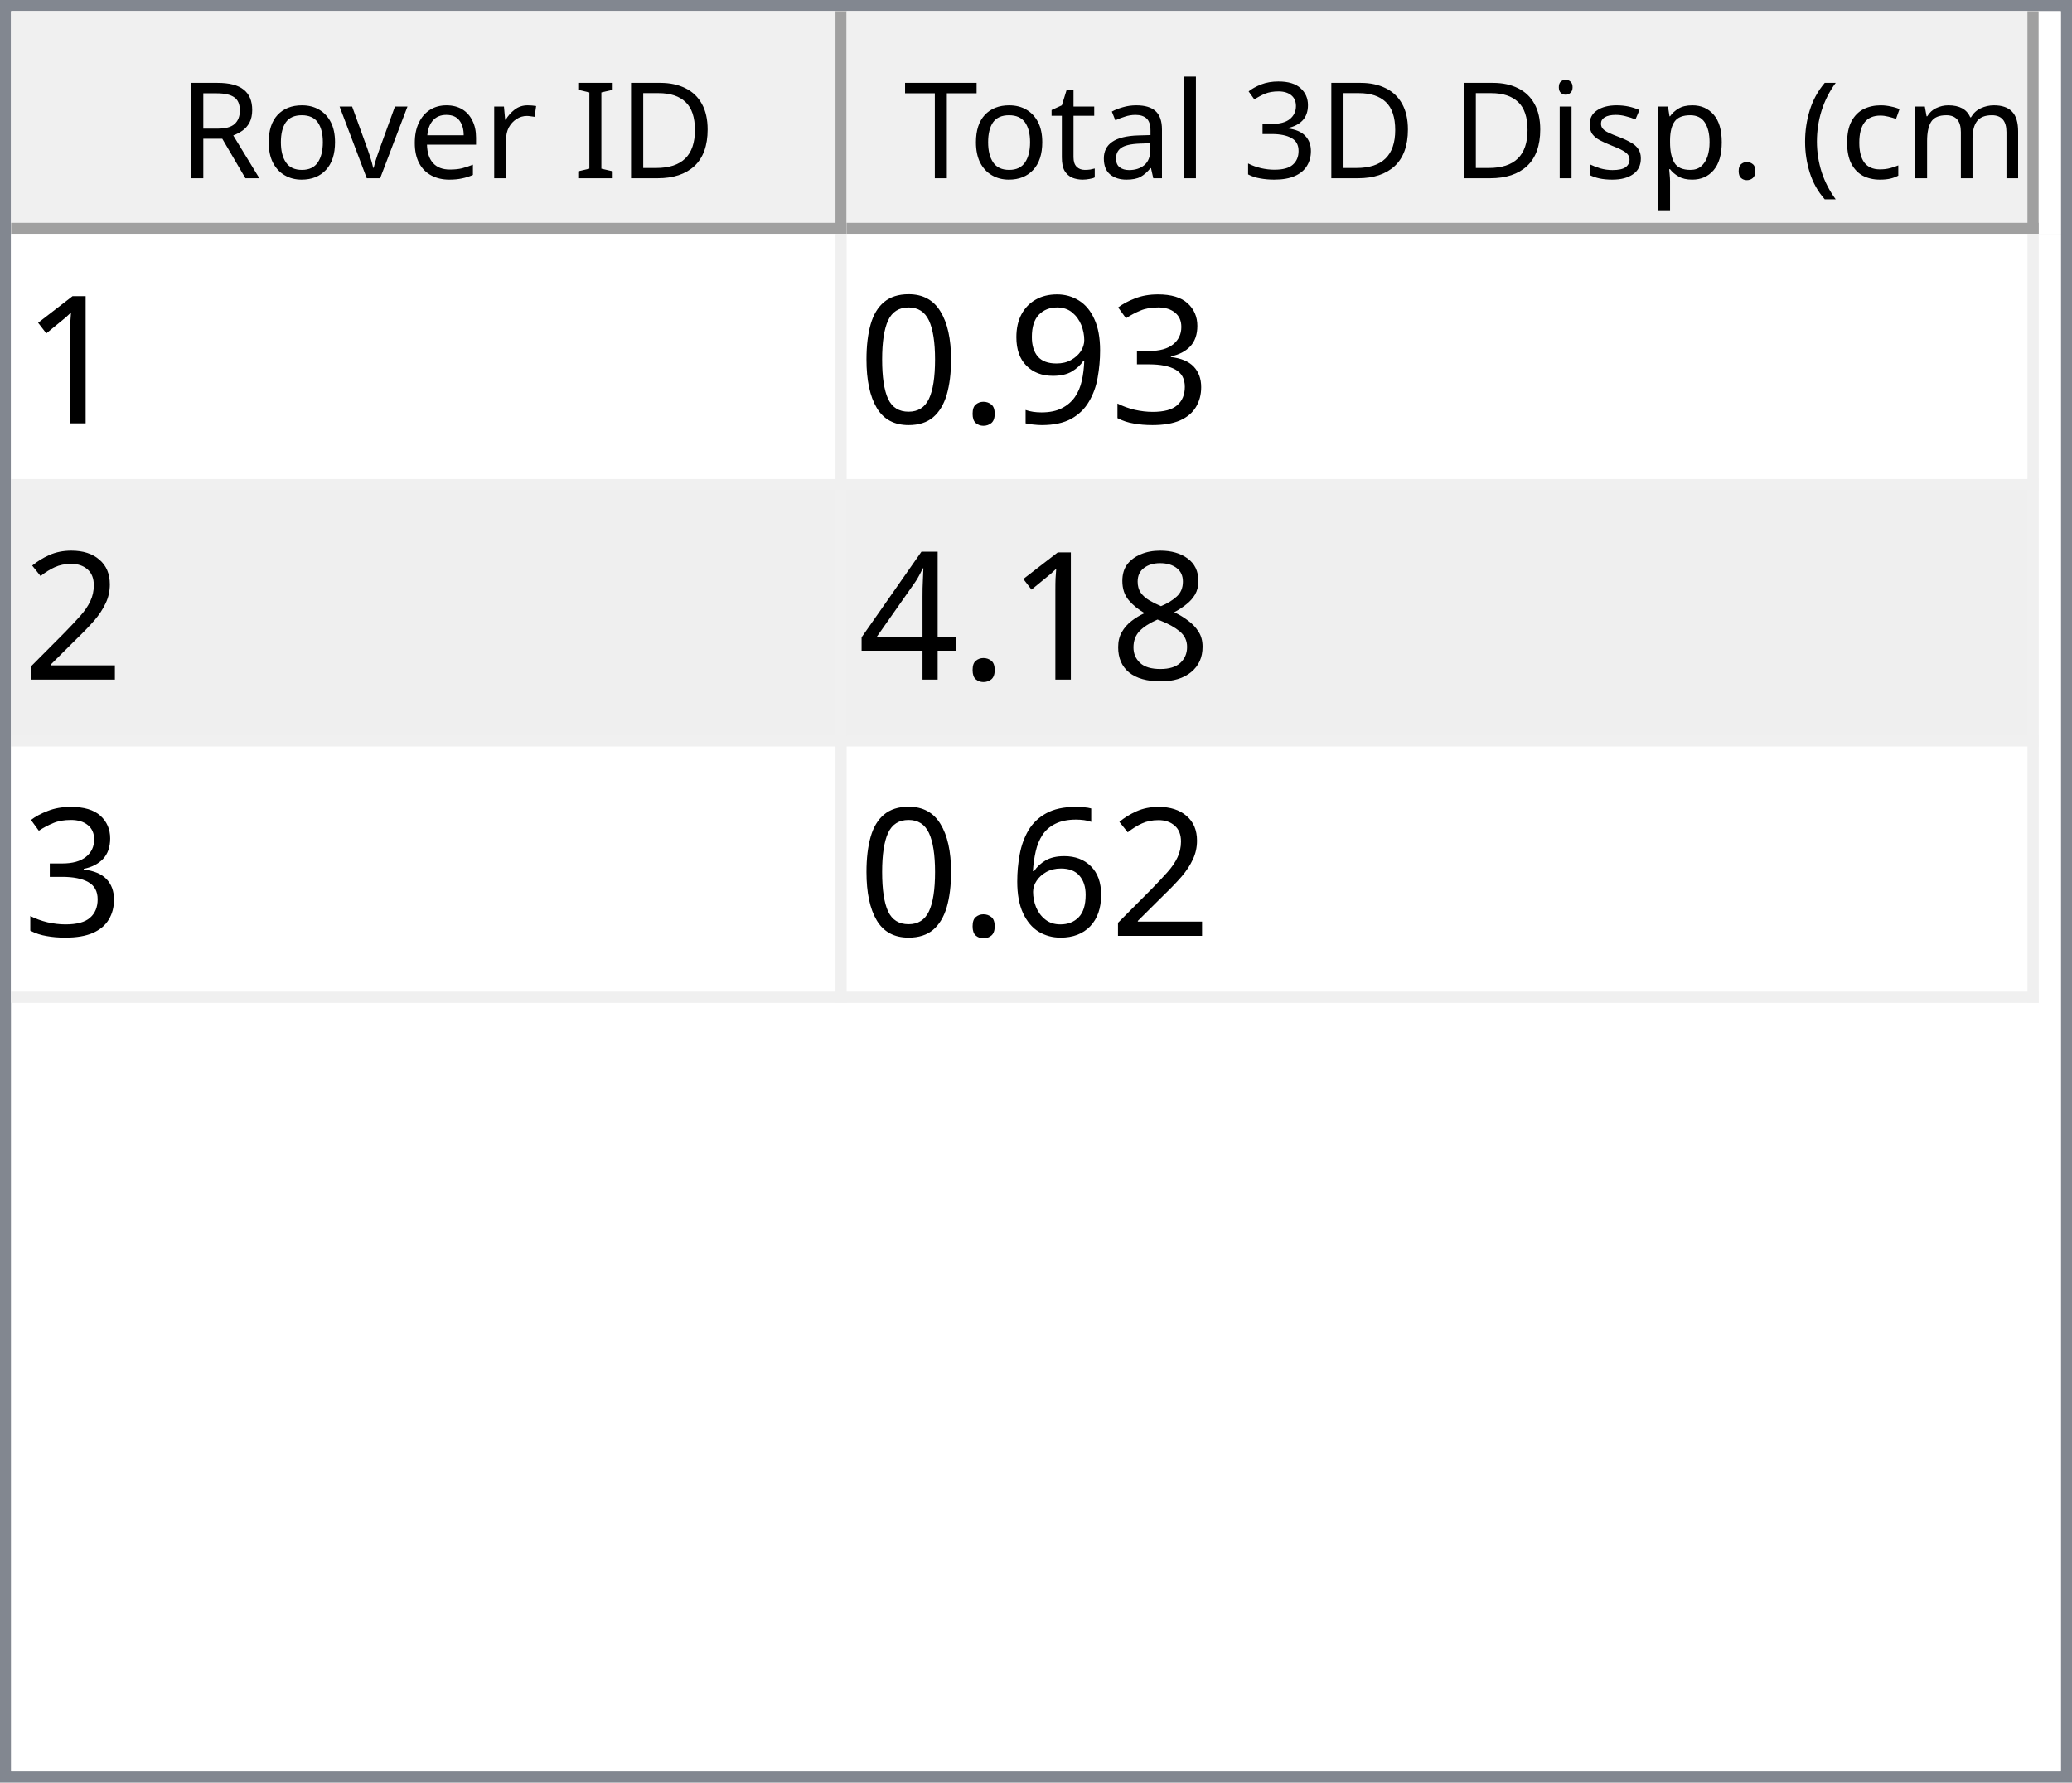
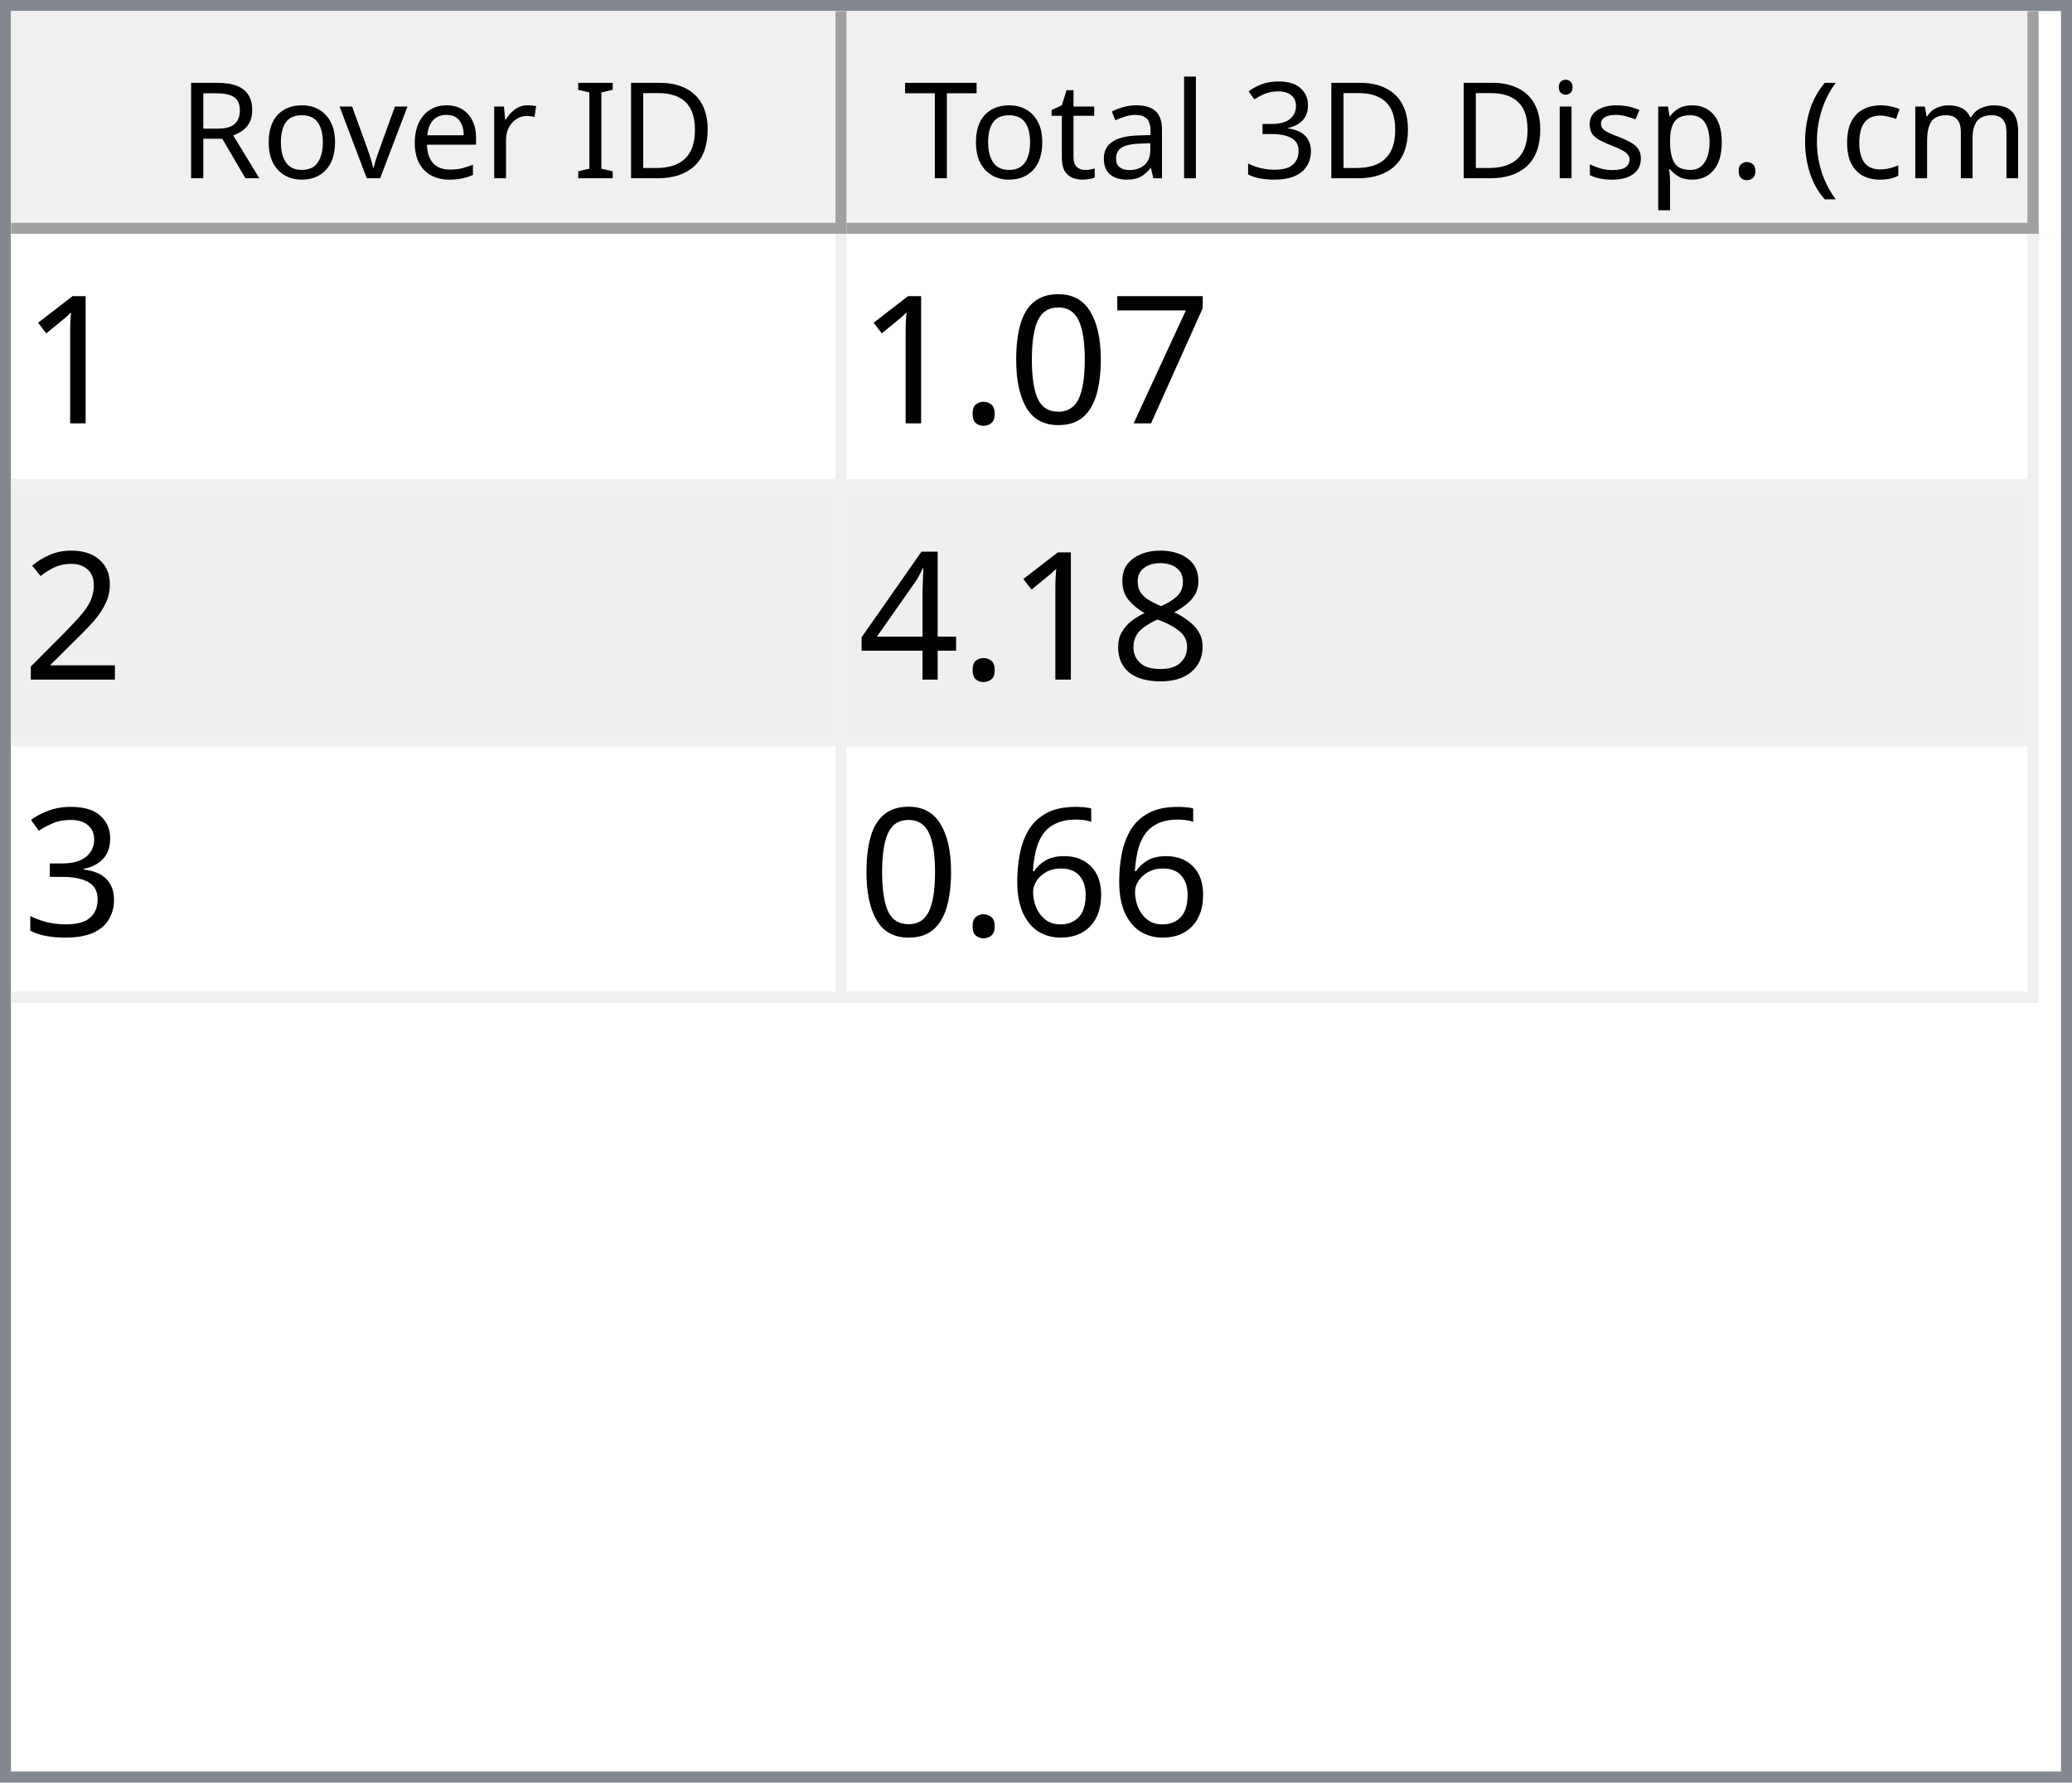
<svg xmlns="http://www.w3.org/2000/svg" style="fill-opacity:1; color-rendering:auto; color-interpolation:auto; text-rendering:auto; stroke:black; stroke-linecap:square; stroke-miterlimit:10; shape-rendering:auto; stroke-opacity:1; fill:black; stroke-dasharray:none; font-weight:normal; stroke-width:1; font-family:'Dialog'; font-style:normal; stroke-linejoin:miter; font-size:12px; stroke-dashoffset:0; image-rendering:auto;" width="186" height="160">
  <defs id="genericDefs" />
  <g>
    <defs id="defs1">
      <clipPath clipPathUnits="userSpaceOnUse" id="clipPath1">
        <path d="M0 0 L186 0 L186 160 L0 160 L0 0 Z" />
      </clipPath>
      <clipPath clipPathUnits="userSpaceOnUse" id="clipPath2">
        <path d="M0 0 L0 160 L186 160 L186 0 Z" />
      </clipPath>
      <clipPath clipPathUnits="userSpaceOnUse" id="clipPath3">
        <path d="M0 0 L0 20 L184 20 L184 0 Z" />
      </clipPath>
      <clipPath clipPathUnits="userSpaceOnUse" id="clipPath4">
        <path d="M0 0 L0 20 L75 20 L75 0 Z" />
      </clipPath>
      <clipPath clipPathUnits="userSpaceOnUse" id="clipPath5">
        <path d="M1 1 L1 19 L74 19 L74 1 Z" />
      </clipPath>
      <clipPath clipPathUnits="userSpaceOnUse" id="clipPath6">
        <path d="M0 0 L0 18 L73 18 L73 0 Z" />
      </clipPath>
      <clipPath clipPathUnits="userSpaceOnUse" id="clipPath7">
        <path d="M-0.5 -0.5 L-0.5 19.5 L74.5 19.5 L74.5 -0.5 Z" />
      </clipPath>
      <clipPath clipPathUnits="userSpaceOnUse" id="clipPath8">
        <path d="M0 0 L0 20 L107 20 L107 0 Z" />
      </clipPath>
      <clipPath clipPathUnits="userSpaceOnUse" id="clipPath9">
        <path d="M1 1 L1 19 L106 19 L106 1 Z" />
      </clipPath>
      <clipPath clipPathUnits="userSpaceOnUse" id="clipPath10">
        <path d="M0 0 L0 18 L105 18 L105 0 Z" />
      </clipPath>
      <clipPath clipPathUnits="userSpaceOnUse" id="clipPath11">
        <path d="M-0.5 -0.5 L-0.5 19.5 L106.5 19.5 L106.5 -0.5 Z" />
      </clipPath>
      <clipPath clipPathUnits="userSpaceOnUse" id="clipPath12">
        <path d="M0 0 L0 138 L184 138 L184 0 Z" />
      </clipPath>
      <clipPath clipPathUnits="userSpaceOnUse" id="clipPath13">
        <path d="M0 0 L0 69 L182 69 L182 0 Z" />
      </clipPath>
      <clipPath clipPathUnits="userSpaceOnUse" id="clipPath14">
        <path d="M-0.5 -0.5 L-0.5 68.5 L181.5 68.5 L181.5 -0.5 Z" />
      </clipPath>
      <clipPath clipPathUnits="userSpaceOnUse" id="clipPath15">
        <path d="M0 0 L0 22 L74 22 L74 0 Z" />
      </clipPath>
      <clipPath clipPathUnits="userSpaceOnUse" id="clipPath16">
        <path d="M0 0 L0 22 L106 22 L106 0 Z" />
      </clipPath>
      <font horiz-adv-x="64.551" id="font1">
        <font-face ascent="107.91" descent="25.098" units-per-em="100" style="font-style:normal; font-family:Segoe UI; font-weight:normal;" />
        <missing-glyph horiz-adv-x="64.551" d="M8.109 0 L8.109 68.266 L56.453 68.266 L56.453 0 L8.109 0 ZM15.328 7.234 L49.219 7.234 L49.219 61.031 L15.328 61.031 L15.328 7.234 Z" />
        <glyph unicode="D" horiz-adv-x="70.117" d="M9.188 0 L9.188 70.016 L28.516 70.016 Q65.531 70.016 65.531 35.891 Q65.531 19.672 55.25 9.836 Q44.969 0 27.734 0 L9.188 0 ZM17.391 62.594 L17.391 7.422 L27.828 7.422 Q41.609 7.422 49.273 14.797 Q56.938 22.172 56.938 35.688 Q56.938 62.594 28.328 62.594 L17.391 62.594 Z" />
        <glyph unicode="I" horiz-adv-x="26.611" d="M17.391 0 L9.188 0 L9.188 70.016 L17.391 70.016 L17.391 0 Z" />
        <glyph unicode=" " horiz-adv-x="27.393" d="" />
        <glyph unicode="r" horiz-adv-x="34.766" d="M34.188 41.891 Q32.078 43.5 28.125 43.5 Q23 43.5 19.555 38.672 Q16.109 33.844 16.109 25.484 L16.109 0 L8.109 0 L8.109 50 L16.109 50 L16.109 39.703 L16.312 39.703 Q18.016 44.969 21.531 47.922 Q25.047 50.875 29.391 50.875 Q32.516 50.875 34.188 50.203 L34.188 41.891 Z" />
        <glyph unicode="e" horiz-adv-x="52.295" d="M48.297 23 L12.984 23 Q13.188 14.656 17.484 10.109 Q21.781 5.562 29.297 5.562 Q37.75 5.562 44.828 11.141 L44.828 3.609 Q38.234 -1.172 27.391 -1.172 Q16.797 -1.172 10.742 5.641 Q4.688 12.453 4.688 24.812 Q4.688 36.469 11.305 43.82 Q17.922 51.172 27.734 51.172 Q37.547 51.172 42.922 44.828 Q48.297 38.484 48.297 27.203 L48.297 23 ZM40.094 29.781 Q40.047 36.719 36.75 40.578 Q33.453 44.438 27.594 44.438 Q21.922 44.438 17.969 40.383 Q14.016 36.328 13.094 29.781 L40.094 29.781 Z" />
        <glyph unicode="v" horiz-adv-x="47.9" d="M47.406 50 L27.484 0 L19.625 0 L0.688 50 L9.469 50 L22.172 13.672 Q23.578 9.672 23.922 6.688 L24.125 6.688 Q24.609 10.453 25.688 13.484 L38.969 50 L47.406 50 Z" />
        <glyph unicode="o" horiz-adv-x="58.594" d="M29 -1.172 Q17.922 -1.172 11.305 5.836 Q4.688 12.844 4.688 24.422 Q4.688 37.016 11.57 44.094 Q18.453 51.172 30.172 51.172 Q41.359 51.172 47.633 44.289 Q53.906 37.406 53.906 25.203 Q53.906 13.234 47.141 6.031 Q40.375 -1.172 29 -1.172 ZM29.594 44.438 Q21.875 44.438 17.383 39.188 Q12.891 33.938 12.891 24.703 Q12.891 15.828 17.43 10.695 Q21.969 5.562 29.594 5.562 Q37.359 5.562 41.531 10.594 Q45.703 15.625 45.703 24.906 Q45.703 34.281 41.531 39.359 Q37.359 44.438 29.594 44.438 Z" />
        <glyph unicode="R" horiz-adv-x="59.814" d="M59.375 0 L49.609 0 L37.891 19.625 Q36.281 22.359 34.766 24.289 Q33.25 26.219 31.664 27.438 Q30.078 28.656 28.25 29.219 Q26.422 29.781 24.125 29.781 L17.391 29.781 L17.391 0 L9.188 0 L9.188 70.016 L30.078 70.016 Q34.672 70.016 38.555 68.867 Q42.438 67.719 45.289 65.375 Q48.141 63.031 49.758 59.547 Q51.375 56.062 51.375 51.375 Q51.375 47.703 50.273 44.656 Q49.172 41.609 47.148 39.211 Q45.125 36.812 42.266 35.133 Q39.406 33.453 35.844 32.516 L35.844 32.328 Q37.594 31.547 38.891 30.547 Q40.188 29.547 41.359 28.18 Q42.531 26.812 43.68 25.078 Q44.828 23.344 46.234 21.047 L59.375 0 ZM17.391 62.594 L17.391 37.203 L28.516 37.203 Q31.594 37.203 34.203 38.133 Q36.812 39.062 38.719 40.797 Q40.625 42.531 41.703 45.047 Q42.781 47.562 42.781 50.688 Q42.781 56.297 39.141 59.445 Q35.5 62.594 28.609 62.594 L17.391 62.594 Z" />
        <glyph unicode=")" horiz-adv-x="30.176" d="M8.297 -15.922 L1.172 -15.922 Q16.406 2.344 16.406 26.812 Q16.406 51.469 1.078 70.016 L8.297 70.016 Q23.531 52.156 23.531 26.703 Q23.531 1.375 8.297 -15.922 Z" />
        <glyph unicode="m" horiz-adv-x="86.133" d="M79.109 0 L71.094 0 L71.094 28.719 Q71.094 37.016 68.531 40.727 Q65.969 44.438 59.906 44.438 Q54.781 44.438 51.195 39.75 Q47.609 35.062 47.609 28.516 L47.609 0 L39.594 0 L39.594 29.688 Q39.594 44.438 28.219 44.438 Q22.953 44.438 19.531 40.016 Q16.109 35.594 16.109 28.516 L16.109 0 L8.109 0 L8.109 50 L16.109 50 L16.109 42.094 L16.312 42.094 Q21.625 51.172 31.844 51.172 Q36.969 51.172 40.773 48.312 Q44.578 45.453 46 40.828 Q51.562 51.172 62.594 51.172 Q79.109 51.172 79.109 30.812 L79.109 0 Z" />
        <glyph unicode="c" horiz-adv-x="46.191" d="M42.188 2.297 Q36.422 -1.172 28.516 -1.172 Q17.828 -1.172 11.258 5.789 Q4.688 12.75 4.688 23.828 Q4.688 36.188 11.766 43.68 Q18.844 51.172 30.672 51.172 Q37.25 51.172 42.281 48.734 L42.281 40.531 Q36.719 44.438 30.375 44.438 Q22.703 44.438 17.797 38.945 Q12.891 33.453 12.891 24.516 Q12.891 15.719 17.508 10.641 Q22.125 5.562 29.891 5.562 Q36.422 5.562 42.188 9.906 L42.188 2.297 Z" />
        <glyph unicode="(" horiz-adv-x="30.176" d="M29.109 -15.922 L21.969 -15.922 Q6.844 1.375 6.844 26.703 Q6.844 52.156 21.969 70.016 L29.203 70.016 Q13.875 51.469 13.875 26.812 Q13.875 2.344 29.109 -15.922 Z" />
        <glyph unicode="." horiz-adv-x="21.68" d="M10.891 -1.078 Q8.641 -1.078 7.055 0.539 Q5.469 2.156 5.469 4.391 Q5.469 6.641 7.055 8.273 Q8.641 9.906 10.891 9.906 Q13.188 9.906 14.797 8.273 Q16.406 6.641 16.406 4.391 Q16.406 2.156 14.797 0.539 Q13.188 -1.078 10.891 -1.078 Z" />
        <glyph unicode="p" horiz-adv-x="58.789" d="M16.312 7.234 L16.109 7.234 L16.109 -23 L8.109 -23 L8.109 50 L16.109 50 L16.109 41.219 L16.312 41.219 Q22.219 51.172 33.594 51.172 Q43.266 51.172 48.688 44.461 Q54.109 37.75 54.109 26.469 Q54.109 13.922 48 6.375 Q41.891 -1.172 31.297 -1.172 Q21.578 -1.172 16.312 7.234 ZM16.109 27.391 L16.109 20.406 Q16.109 14.203 20.141 9.883 Q24.172 5.562 30.375 5.562 Q37.641 5.562 41.773 11.133 Q45.906 16.703 45.906 26.609 Q45.906 34.969 42.047 39.703 Q38.188 44.438 31.594 44.438 Q24.609 44.438 20.359 39.578 Q16.109 34.719 16.109 27.391 Z" />
        <glyph unicode="s" horiz-adv-x="42.432" d="M5.078 1.812 L5.078 10.406 Q11.625 5.562 19.484 5.562 Q30.031 5.562 30.031 12.594 Q30.031 14.594 29.125 15.992 Q28.219 17.391 26.68 18.461 Q25.141 19.531 23.07 20.383 Q21 21.234 18.609 22.172 Q15.281 23.484 12.766 24.828 Q10.25 26.172 8.57 27.859 Q6.891 29.547 6.031 31.695 Q5.172 33.844 5.172 36.719 Q5.172 40.234 6.789 42.945 Q8.406 45.656 11.086 47.484 Q13.766 49.312 17.211 50.242 Q20.656 51.172 24.312 51.172 Q30.812 51.172 35.938 48.922 L35.938 40.828 Q30.422 44.438 23.25 44.438 Q21 44.438 19.195 43.922 Q17.391 43.406 16.094 42.477 Q14.797 41.547 14.086 40.258 Q13.375 38.969 13.375 37.406 Q13.375 35.453 14.086 34.133 Q14.797 32.812 16.164 31.789 Q17.531 30.766 19.484 29.938 Q21.438 29.109 23.922 28.125 Q27.25 26.859 29.883 25.516 Q32.516 24.172 34.375 22.484 Q36.234 20.797 37.234 18.602 Q38.234 16.406 38.234 13.375 Q38.234 9.672 36.602 6.938 Q34.969 4.203 32.234 2.398 Q29.5 0.594 25.93 -0.289 Q22.359 -1.172 18.453 -1.172 Q10.75 -1.172 5.078 1.812 Z" />
        <glyph unicode="i" horiz-adv-x="24.219" d="M12.203 62.703 Q10.062 62.703 8.547 64.164 Q7.031 65.625 7.031 67.875 Q7.031 70.125 8.547 71.609 Q10.062 73.094 12.203 73.094 Q14.406 73.094 15.945 71.609 Q17.484 70.125 17.484 67.875 Q17.484 65.719 15.945 64.211 Q14.406 62.703 12.203 62.703 ZM16.109 0 L8.109 0 L8.109 50 L16.109 50 L16.109 0 Z" />
        <glyph unicode="3" horiz-adv-x="53.906" d="M46.531 19.828 Q46.531 15.094 44.75 11.211 Q42.969 7.328 39.719 4.57 Q36.469 1.812 31.93 0.297 Q27.391 -1.219 21.922 -1.219 Q11.922 -1.219 6 2.594 L6 11.188 Q13.094 5.609 22.219 5.609 Q25.875 5.609 28.828 6.539 Q31.781 7.469 33.906 9.227 Q36.031 10.984 37.18 13.477 Q38.328 15.969 38.328 19.094 Q38.328 32.812 18.797 32.812 L12.984 32.812 L12.984 39.594 L18.5 39.594 Q35.797 39.594 35.797 52.484 Q35.797 64.406 22.609 64.406 Q15.188 64.406 8.688 59.422 L8.688 67.188 Q15.375 71.188 24.609 71.188 Q29 71.188 32.57 69.969 Q36.141 68.75 38.68 66.555 Q41.219 64.359 42.609 61.281 Q44 58.203 44 54.5 Q44 40.672 30.031 36.719 L30.031 36.531 Q33.594 36.141 36.625 34.797 Q39.656 33.453 41.852 31.305 Q44.047 29.156 45.289 26.25 Q46.531 23.344 46.531 19.828 Z" />
        <glyph unicode="l" horiz-adv-x="24.219" d="M16.109 0 L8.109 0 L8.109 74.031 L16.109 74.031 L16.109 0 Z" />
        <glyph unicode="a" horiz-adv-x="50.879" d="M43.891 0 L35.891 0 L35.891 7.812 L35.688 7.812 Q30.469 -1.172 20.312 -1.172 Q12.844 -1.172 8.617 2.781 Q4.391 6.734 4.391 13.281 Q4.391 27.297 20.906 29.594 L35.891 31.688 Q35.891 44.438 25.594 44.438 Q16.547 44.438 9.281 38.281 L9.281 46.484 Q16.656 51.172 26.266 51.172 Q43.891 51.172 43.891 32.516 L43.891 0 ZM35.891 25.297 L23.828 23.641 Q18.266 22.859 15.43 20.875 Q12.594 18.891 12.594 13.875 Q12.594 10.203 15.211 7.883 Q17.828 5.562 22.172 5.562 Q28.125 5.562 32.008 9.742 Q35.891 13.922 35.891 20.312 L35.891 25.297 Z" />
        <glyph unicode="t" horiz-adv-x="33.887" d="M31.297 0.484 Q28.469 -1.078 23.828 -1.078 Q10.688 -1.078 10.688 13.578 L10.688 43.172 L2.094 43.172 L2.094 50 L10.688 50 L10.688 62.203 L18.703 64.797 L18.703 50 L31.297 50 L31.297 43.172 L18.703 43.172 L18.703 14.984 Q18.703 9.969 20.414 7.82 Q22.125 5.672 26.078 5.672 Q29.109 5.672 31.297 7.328 L31.297 0.484 Z" />
        <glyph unicode="T" horiz-adv-x="52.393" d="M50.594 62.594 L30.375 62.594 L30.375 0 L22.172 0 L22.172 62.594 L2 62.594 L2 70.016 L50.594 70.016 L50.594 62.594 Z" />
      </font>
      <font horiz-adv-x="75.0" id="font2">
        <font-face ascent="100.537" descent="21.973" units-per-em="100" style="font-style:normal; font-family:sans-serif; font-weight:normal;" />
        <missing-glyph horiz-adv-x="75.0" d="M12.5 0 L12.5 62.5 L62.5 62.5 L62.5 0 L12.5 0 ZM14.062 1.562 L60.938 1.562 L60.938 60.938 L14.062 60.938 L14.062 1.562 Z" />
        <glyph unicode="1" horiz-adv-x="55.615" d="M37.25 0 L28.469 0 L28.469 56 Q25.297 52.984 20.141 49.953 Q14.984 46.922 10.891 45.406 L10.891 53.906 Q18.266 57.375 23.781 62.305 Q29.297 67.234 31.594 71.875 L37.25 71.875 L37.25 0 Z" />
-         <glyph unicode="3" horiz-adv-x="55.615" d="M4.203 18.891 L12.984 20.062 Q14.5 12.594 18.141 9.297 Q21.781 6 27 6 Q33.203 6 37.477 10.297 Q41.75 14.594 41.75 20.953 Q41.75 27 37.797 30.93 Q33.844 34.859 27.734 34.859 Q25.25 34.859 21.531 33.891 L22.516 41.609 Q23.391 41.5 23.922 41.5 Q29.547 41.5 34.039 44.43 Q38.531 47.359 38.531 53.469 Q38.531 58.297 35.258 61.477 Q31.984 64.656 26.812 64.656 Q21.688 64.656 18.266 61.43 Q14.844 58.203 13.875 51.766 L5.078 53.328 Q6.688 62.156 12.398 67.016 Q18.109 71.875 26.609 71.875 Q32.469 71.875 37.398 69.359 Q42.328 66.844 44.945 62.5 Q47.562 58.156 47.562 53.266 Q47.562 48.641 45.07 44.828 Q42.578 41.016 37.703 38.766 Q44.047 37.312 47.562 32.695 Q51.078 28.078 51.078 21.141 Q51.078 11.766 44.242 5.25 Q37.406 -1.266 26.953 -1.266 Q17.531 -1.266 11.305 4.352 Q5.078 9.969 4.203 18.891 Z" />
-         <glyph unicode="9" horiz-adv-x="55.615" d="M5.469 16.547 L13.922 17.328 Q14.984 11.375 18.016 8.688 Q21.047 6 25.781 6 Q29.828 6 32.883 7.859 Q35.938 9.719 37.891 12.82 Q39.844 15.922 41.164 21.195 Q42.484 26.469 42.484 31.938 Q42.484 32.516 42.438 33.688 Q39.797 29.5 35.234 26.883 Q30.672 24.266 25.344 24.266 Q16.453 24.266 10.305 30.711 Q4.156 37.156 4.156 47.703 Q4.156 58.594 10.578 65.234 Q17 71.875 26.656 71.875 Q33.641 71.875 39.43 68.117 Q45.219 64.359 48.219 57.398 Q51.219 50.438 51.219 37.25 Q51.219 23.531 48.242 15.406 Q45.266 7.281 39.383 3.031 Q33.5 -1.219 25.594 -1.219 Q17.188 -1.219 11.867 3.445 Q6.547 8.109 5.469 16.547 ZM41.453 48.141 Q41.453 55.719 37.43 60.156 Q33.406 64.594 27.734 64.594 Q21.875 64.594 17.531 59.812 Q13.188 55.031 13.188 47.406 Q13.188 40.578 17.312 36.305 Q21.438 32.031 27.484 32.031 Q33.594 32.031 37.523 36.305 Q41.453 40.578 41.453 48.141 Z" />
+         <glyph unicode="7" horiz-adv-x="55.615" d="M4.734 62.203 L4.734 70.656 L51.078 70.656 L51.078 63.812 Q44.234 56.547 37.523 44.484 Q30.812 32.422 27.156 19.672 Q24.516 10.688 23.781 0 L14.75 0 Q14.891 8.453 18.062 20.414 Q21.234 32.375 27.172 43.484 Q33.109 54.594 39.797 62.203 L4.734 62.203 Z" />
+         <glyph unicode="0" horiz-adv-x="55.615" d="M4.156 35.297 Q4.156 48 6.766 55.742 Q9.375 63.484 14.523 67.68 Q19.672 71.875 27.484 71.875 Q33.25 71.875 37.594 69.555 Q41.938 67.234 44.773 62.867 Q47.609 58.5 49.219 52.227 Q50.828 45.953 50.828 35.297 Q50.828 22.703 48.242 14.969 Q45.656 7.234 40.508 3.008 Q35.359 -1.219 27.484 -1.219 Q17.141 -1.219 11.234 6.203 Q4.156 15.141 4.156 35.297 ZM13.188 35.297 Q13.188 17.672 17.312 11.836 Q21.438 6 27.484 6 Q33.547 6 37.672 11.859 Q41.797 17.719 41.797 35.297 Q41.797 52.984 37.672 58.789 Q33.547 64.594 27.391 64.594 Q21.344 64.594 17.719 59.469 Q13.188 52.938 13.188 35.297 Z" />
        <glyph unicode="." horiz-adv-x="27.783" d="M9.078 0 L9.078 10.016 L19.094 10.016 L19.094 0 L9.078 0 Z" />
-         <glyph unicode="0" horiz-adv-x="55.615" d="M4.156 35.297 Q4.156 48 6.766 55.742 Q9.375 63.484 14.523 67.68 Q19.672 71.875 27.484 71.875 Q33.25 71.875 37.594 69.555 Q41.938 67.234 44.773 62.867 Q47.609 58.5 49.219 52.227 Q50.828 45.953 50.828 35.297 Q50.828 22.703 48.242 14.969 Q45.656 7.234 40.508 3.008 Q35.359 -1.219 27.484 -1.219 Q17.141 -1.219 11.234 6.203 Q4.156 15.141 4.156 35.297 ZM13.188 35.297 Q13.188 17.672 17.312 11.836 Q21.438 6 27.484 6 Q33.547 6 37.672 11.859 Q41.797 17.719 41.797 35.297 Q41.797 52.984 37.672 58.789 Q33.547 64.594 27.391 64.594 Q21.344 64.594 17.719 59.469 Q13.188 52.938 13.188 35.297 Z" />
        <glyph unicode="2" horiz-adv-x="55.615" d="M50.344 8.453 L50.344 0 L3.031 0 Q2.938 3.172 4.047 6.109 Q5.859 10.938 9.836 15.625 Q13.812 20.312 21.344 26.469 Q33.016 36.031 37.117 41.625 Q41.219 47.219 41.219 52.203 Q41.219 57.422 37.477 61.008 Q33.734 64.594 27.734 64.594 Q21.391 64.594 17.578 60.789 Q13.766 56.984 13.719 50.25 L4.688 51.172 Q5.609 61.281 11.664 66.578 Q17.719 71.875 27.938 71.875 Q38.234 71.875 44.242 66.164 Q50.25 60.453 50.25 52 Q50.25 47.703 48.492 43.555 Q46.734 39.406 42.656 34.812 Q38.578 30.219 29.109 22.219 Q21.188 15.578 18.945 13.211 Q16.703 10.844 15.234 8.453 L50.344 8.453 Z" />
        <glyph unicode="8" horiz-adv-x="55.615" d="M17.672 38.812 Q12.203 40.828 9.57 44.539 Q6.938 48.25 6.938 53.422 Q6.938 61.234 12.555 66.555 Q18.172 71.875 27.484 71.875 Q36.859 71.875 42.578 66.43 Q48.297 60.984 48.297 53.172 Q48.297 48.188 45.68 44.508 Q43.062 40.828 37.75 38.812 Q44.344 36.672 47.781 31.883 Q51.219 27.094 51.219 20.453 Q51.219 11.281 44.727 5.031 Q38.234 -1.219 27.641 -1.219 Q17.047 -1.219 10.547 5.055 Q4.047 11.328 4.047 20.703 Q4.047 27.688 7.594 32.398 Q11.141 37.109 17.672 38.812 ZM15.922 53.719 Q15.922 48.641 19.195 45.414 Q22.469 42.188 27.688 42.188 Q32.766 42.188 36.016 45.383 Q39.266 48.578 39.266 53.219 Q39.266 58.062 35.914 61.359 Q32.562 64.656 27.594 64.656 Q22.562 64.656 19.242 61.43 Q15.922 58.203 15.922 53.719 ZM13.094 20.656 Q13.094 16.891 14.875 13.375 Q16.656 9.859 20.172 7.93 Q23.688 6 27.734 6 Q34.031 6 38.133 10.055 Q42.234 14.109 42.234 20.359 Q42.234 26.703 38.016 30.859 Q33.797 35.016 27.438 35.016 Q21.234 35.016 17.164 30.914 Q13.094 26.812 13.094 20.656 Z" />
        <glyph unicode="4" horiz-adv-x="55.615" d="M32.328 0 L32.328 17.141 L1.266 17.141 L1.266 25.203 L33.938 71.578 L41.109 71.578 L41.109 25.203 L50.781 25.203 L50.781 17.141 L41.109 17.141 L41.109 0 L32.328 0 ZM32.328 25.203 L32.328 57.469 L9.906 25.203 L32.328 25.203 Z" />
+         <glyph unicode="3" horiz-adv-x="55.615" d="M4.203 18.891 L12.984 20.062 Q14.5 12.594 18.141 9.297 Q21.781 6 27 6 Q33.203 6 37.477 10.297 Q41.75 14.594 41.75 20.953 Q41.75 27 37.797 30.93 Q33.844 34.859 27.734 34.859 Q25.25 34.859 21.531 33.891 L22.516 41.609 Q23.391 41.5 23.922 41.5 Q29.547 41.5 34.039 44.43 Q38.531 47.359 38.531 53.469 Q38.531 58.297 35.258 61.477 Q31.984 64.656 26.812 64.656 Q21.688 64.656 18.266 61.43 Q14.844 58.203 13.875 51.766 L5.078 53.328 Q6.688 62.156 12.398 67.016 Q18.109 71.875 26.609 71.875 Q32.469 71.875 37.398 69.359 Q42.328 66.844 44.945 62.5 Q47.562 58.156 47.562 53.266 Q47.562 48.641 45.07 44.828 Q42.578 41.016 37.703 38.766 Q44.047 37.312 47.562 32.695 Q51.078 28.078 51.078 21.141 Q51.078 11.766 44.242 5.25 Q37.406 -1.266 26.953 -1.266 Q17.531 -1.266 11.305 4.352 Q5.078 9.969 4.203 18.891 Z" />
        <glyph unicode="6" horiz-adv-x="55.615" d="M49.75 54.047 L41.016 53.375 Q39.844 58.547 37.703 60.891 Q34.125 64.656 28.906 64.656 Q24.703 64.656 21.531 62.312 Q17.391 59.281 14.992 53.469 Q12.594 47.656 12.5 36.922 Q15.672 41.75 20.266 44.094 Q24.859 46.438 29.891 46.438 Q38.672 46.438 44.852 39.969 Q51.031 33.5 51.031 23.25 Q51.031 16.5 48.125 10.719 Q45.219 4.938 40.141 1.859 Q35.062 -1.219 28.609 -1.219 Q17.625 -1.219 10.695 6.859 Q3.766 14.938 3.766 33.5 Q3.766 54.25 11.422 63.672 Q18.109 71.875 29.438 71.875 Q37.891 71.875 43.289 67.141 Q48.688 62.406 49.75 54.047 ZM13.875 23.188 Q13.875 18.656 15.797 14.508 Q17.719 10.359 21.188 8.18 Q24.656 6 28.469 6 Q34.031 6 38.039 10.492 Q42.047 14.984 42.047 22.703 Q42.047 30.125 38.086 34.398 Q34.125 38.672 28.125 38.672 Q22.172 38.672 18.023 34.398 Q13.875 30.125 13.875 23.188 Z" />
      </font>
    </defs>
    <g style="fill:white; stroke:white;">
      <rect x="0" y="0" width="186" style="clip-path:url(#clipPath1); stroke:none;" height="160" />
    </g>
    <g style="fill:white; text-rendering:optimizeSpeed; color-rendering:optimizeSpeed; image-rendering:optimizeSpeed; shape-rendering:crispEdges; stroke:white; color-interpolation:sRGB;">
      <rect x="0" width="186" height="160" y="0" style="stroke:none;" />
      <path style="stroke:none;" d="M0 160 L186 160 L186 0 L0 0 Z" />
    </g>
    <g style="fill:rgb(240,240,240); font-family:'Segoe UI'; stroke:rgb(240,240,240);">
      <rect x="0" y="0" width="186" style="clip-path:url(#clipPath2); stroke:none;" height="160" />
    </g>
    <g style="fill:rgb(130,135,144); font-family:'Segoe UI'; stroke:rgb(130,135,144);">
      <path d="M0 0 L186 0 L186 160 L0 160 L0 0 ZM1 1 L185 1 L185 159 L1 159 L1 1 Z" style="fill-rule:evenodd; clip-path:url(#clipPath2); stroke:none;" />
    </g>
    <g style="fill:white; font-family:'Segoe UI'; stroke:white;" transform="translate(1,1)">
      <rect x="0" y="0" width="184" style="clip-path:url(#clipPath3); stroke:none;" height="20" />
    </g>
    <g style="fill:rgb(240,240,240); font-family:'Segoe UI'; stroke:rgb(240,240,240);" transform="translate(1,1)">
      <rect x="0" y="0" width="75" style="clip-path:url(#clipPath4); stroke:none;" height="20" />
    </g>
    <g style="font-family:'Segoe UI';" transform="translate(2,2)">
      <text x="14" xml:space="preserve" y="14" style="clip-path:url(#clipPath6); stroke:none;">Rover ID</text>
    </g>
    <g style="fill:rgb(160,160,160); font-family:'Segoe UI'; stroke:rgb(160,160,160); stroke-linejoin:bevel;" transform="translate(1.5,1.5)">
      <line x1="74" x2="74" y1="0" style="fill:none; clip-path:url(#clipPath7);" y2="19" />
    </g>
    <g style="fill:rgb(160,160,160); font-family:'Segoe UI'; stroke:rgb(160,160,160); stroke-linejoin:bevel;" transform="matrix(1,0,0,1,1,1) translate(0.5,0.5)">
      <line x1="0" x2="74" y1="19" style="fill:none; clip-path:url(#clipPath7);" y2="19" />
    </g>
    <g style="fill:rgb(240,240,240); font-family:'Segoe UI'; stroke:rgb(240,240,240);" transform="translate(76,1)">
      <rect x="0" y="0" width="107" style="clip-path:url(#clipPath8); stroke:none;" height="20" />
    </g>
    <g style="font-family:'Segoe UI';" transform="translate(77,2)">
      <text x="1" xml:space="preserve" y="14" style="clip-path:url(#clipPath10); stroke:none;"> Total 3D Disp. (cm)</text>
    </g>
    <g style="fill:rgb(160,160,160); font-family:'Segoe UI'; stroke:rgb(160,160,160); stroke-linejoin:bevel;" transform="translate(76.5,1.5)">
      <line x1="106" x2="106" y1="0" style="fill:none; clip-path:url(#clipPath11);" y2="19" />
    </g>
    <g style="fill:rgb(160,160,160); font-family:'Segoe UI'; stroke:rgb(160,160,160); stroke-linejoin:bevel;" transform="matrix(1,0,0,1,76,1) translate(0.5,0.5)">
      <line x1="0" x2="106" y1="19" style="fill:none; clip-path:url(#clipPath11);" y2="19" />
    </g>
    <g style="fill:white; font-family:'Segoe UI'; stroke:white;" transform="translate(1,21)">
      <rect x="0" y="0" width="184" style="clip-path:url(#clipPath12); stroke:none;" height="138" />
    </g>
    <g style="fill:rgb(240,240,240); font-size:16px; font-family:sans-serif; stroke:rgb(240,240,240);" transform="translate(1,21)">
      <rect x="0" y="0" width="182" style="clip-path:url(#clipPath13); stroke:none;" height="69" />
      <line transform="translate(0.5,0.5)" x1="0" x2="181" y1="22" style="clip-path:url(#clipPath14); fill:none; stroke-linejoin:bevel;" y2="22" />
    </g>
    <g transform="matrix(1,0,0,1,1,21) translate(0.5,0.5)" style="fill:rgb(240,240,240); font-size:16px; font-family:sans-serif; stroke:rgb(240,240,240); stroke-linejoin:bevel;">
      <line x1="0" x2="181" y1="45" style="fill:none; clip-path:url(#clipPath14);" y2="45" />
    </g>
    <g transform="matrix(1,0,0,1,1,21) translate(0.5,0.5)" style="fill:rgb(240,240,240); font-size:16px; font-family:sans-serif; stroke:rgb(240,240,240); stroke-linejoin:bevel;">
      <line x1="0" x2="181" y1="68" style="fill:none; clip-path:url(#clipPath14);" y2="68" />
    </g>
    <g transform="matrix(1,0,0,1,1,21) translate(0.5,0.5)" style="fill:rgb(240,240,240); font-size:16px; font-family:sans-serif; stroke:rgb(240,240,240); stroke-linejoin:bevel;">
      <line x1="74" x2="74" y1="0" style="fill:none; clip-path:url(#clipPath14);" y2="68" />
    </g>
    <g transform="matrix(1,0,0,1,1,21) translate(0.5,0.5)" style="fill:rgb(240,240,240); font-size:16px; font-family:sans-serif; stroke:rgb(240,240,240); stroke-linejoin:bevel;">
      <line x1="181" x2="181" y1="0" style="fill:none; clip-path:url(#clipPath14);" y2="68" />
    </g>
    <g style="fill:white; font-size:16px; font-family:sans-serif; stroke:white;" transform="matrix(1,0,0,1,1,21)">
      <rect x="0" y="0" width="74" style="clip-path:url(#clipPath15); stroke:none;" height="22" />
      <text x="1" y="17" style="fill:black; clip-path:url(#clipPath15); stroke:none;" xml:space="preserve">1</text>
    </g>
    <g style="fill:white; font-size:16px; font-family:sans-serif; stroke:white;" transform="matrix(1,0,0,1,1,21) translate(75,0)">
      <rect x="0" y="0" width="106" style="clip-path:url(#clipPath16); stroke:none;" height="22" />
-       <text x="1" y="17" style="fill:black; clip-path:url(#clipPath16); stroke:none;" xml:space="preserve">0.93</text>
+       <text x="1" y="17" style="fill:black; clip-path:url(#clipPath16); stroke:none;" xml:space="preserve">1.07</text>
    </g>
    <g style="fill:rgb(239,239,239); font-size:16px; font-family:sans-serif; stroke:rgb(239,239,239);" transform="matrix(1,0,0,1,1,21) translate(0,23)">
      <rect x="0" y="0" width="74" style="clip-path:url(#clipPath15); stroke:none;" height="22" />
      <text x="1" y="17" style="fill:black; clip-path:url(#clipPath15); stroke:none;" xml:space="preserve">2</text>
    </g>
    <g style="fill:rgb(239,239,239); font-size:16px; font-family:sans-serif; stroke:rgb(239,239,239);" transform="matrix(1,0,0,1,1,21) translate(75,23)">
      <rect x="0" y="0" width="106" style="clip-path:url(#clipPath16); stroke:none;" height="22" />
      <text x="1" y="17" style="fill:black; clip-path:url(#clipPath16); stroke:none;" xml:space="preserve">4.18</text>
    </g>
    <g style="fill:white; font-size:16px; font-family:sans-serif; stroke:white;" transform="matrix(1,0,0,1,1,21) translate(0,46)">
      <rect x="0" y="0" width="74" style="clip-path:url(#clipPath15); stroke:none;" height="22" />
      <text x="1" y="17" style="fill:black; clip-path:url(#clipPath15); stroke:none;" xml:space="preserve">3</text>
    </g>
    <g style="fill:white; font-size:16px; font-family:sans-serif; stroke:white;" transform="matrix(1,0,0,1,1,21) translate(75,46)">
      <rect x="0" y="0" width="106" style="clip-path:url(#clipPath16); stroke:none;" height="22" />
-       <text x="1" y="17" style="fill:black; clip-path:url(#clipPath16); stroke:none;" xml:space="preserve">0.62</text>
+       <text x="1" y="17" style="fill:black; clip-path:url(#clipPath16); stroke:none;" xml:space="preserve">0.66</text>
    </g>
  </g>
</svg>
